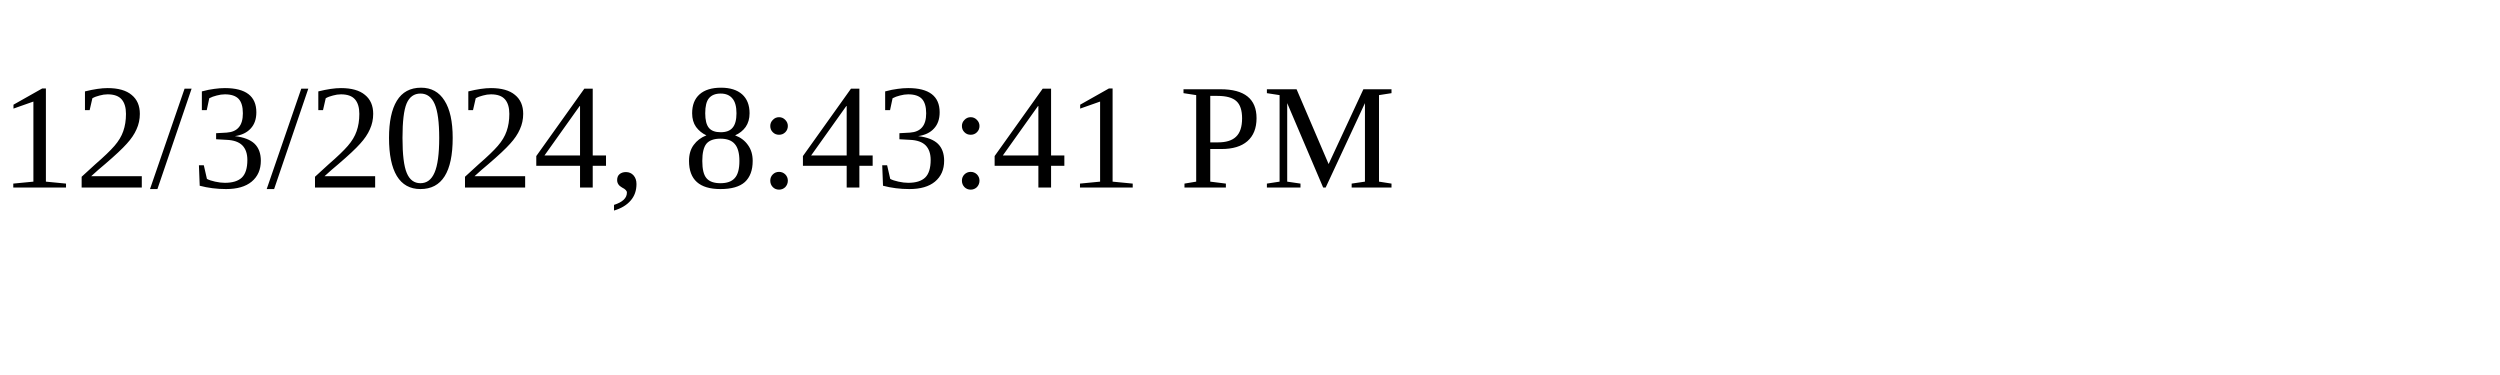
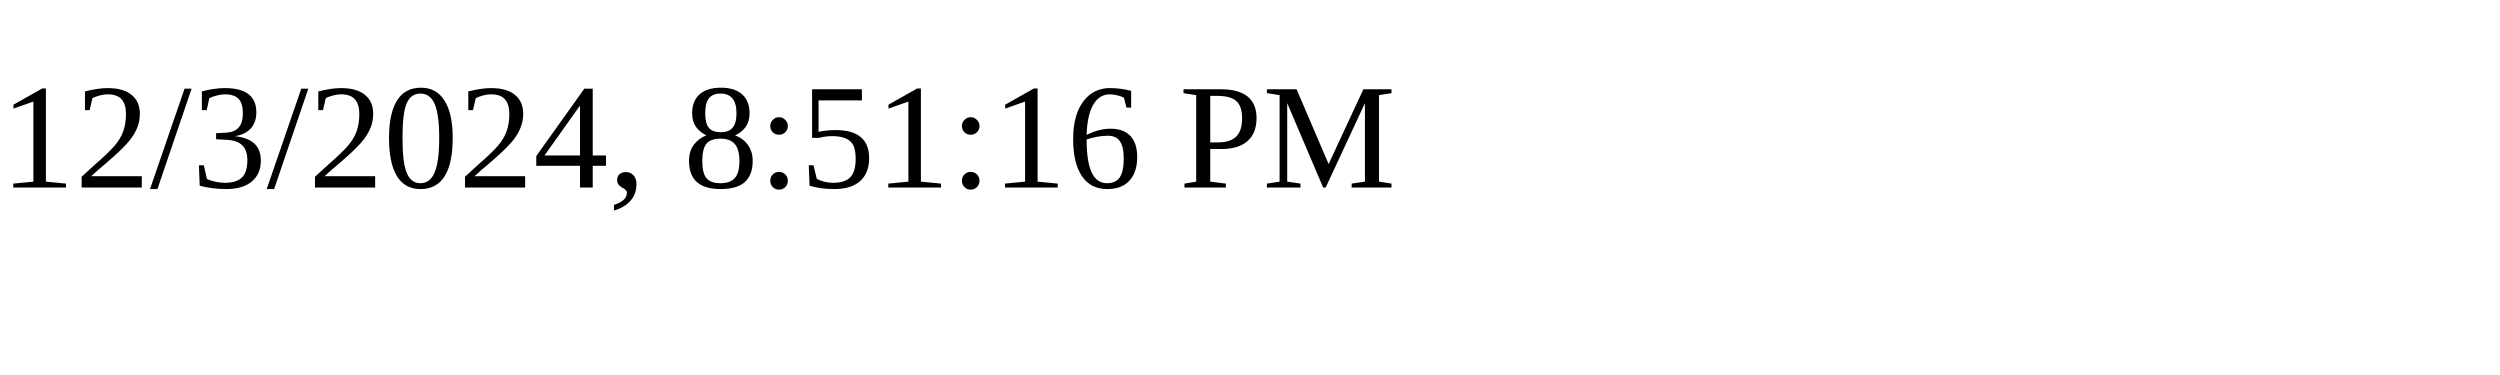
<svg xmlns="http://www.w3.org/2000/svg" height="30" width="200">
-   <text x="0" y="15">12/3/2024, 8:43:41 PM</text>
+   <text x="0" y="15">12/3/2024, 8:51:16 PM</text>
</svg>
